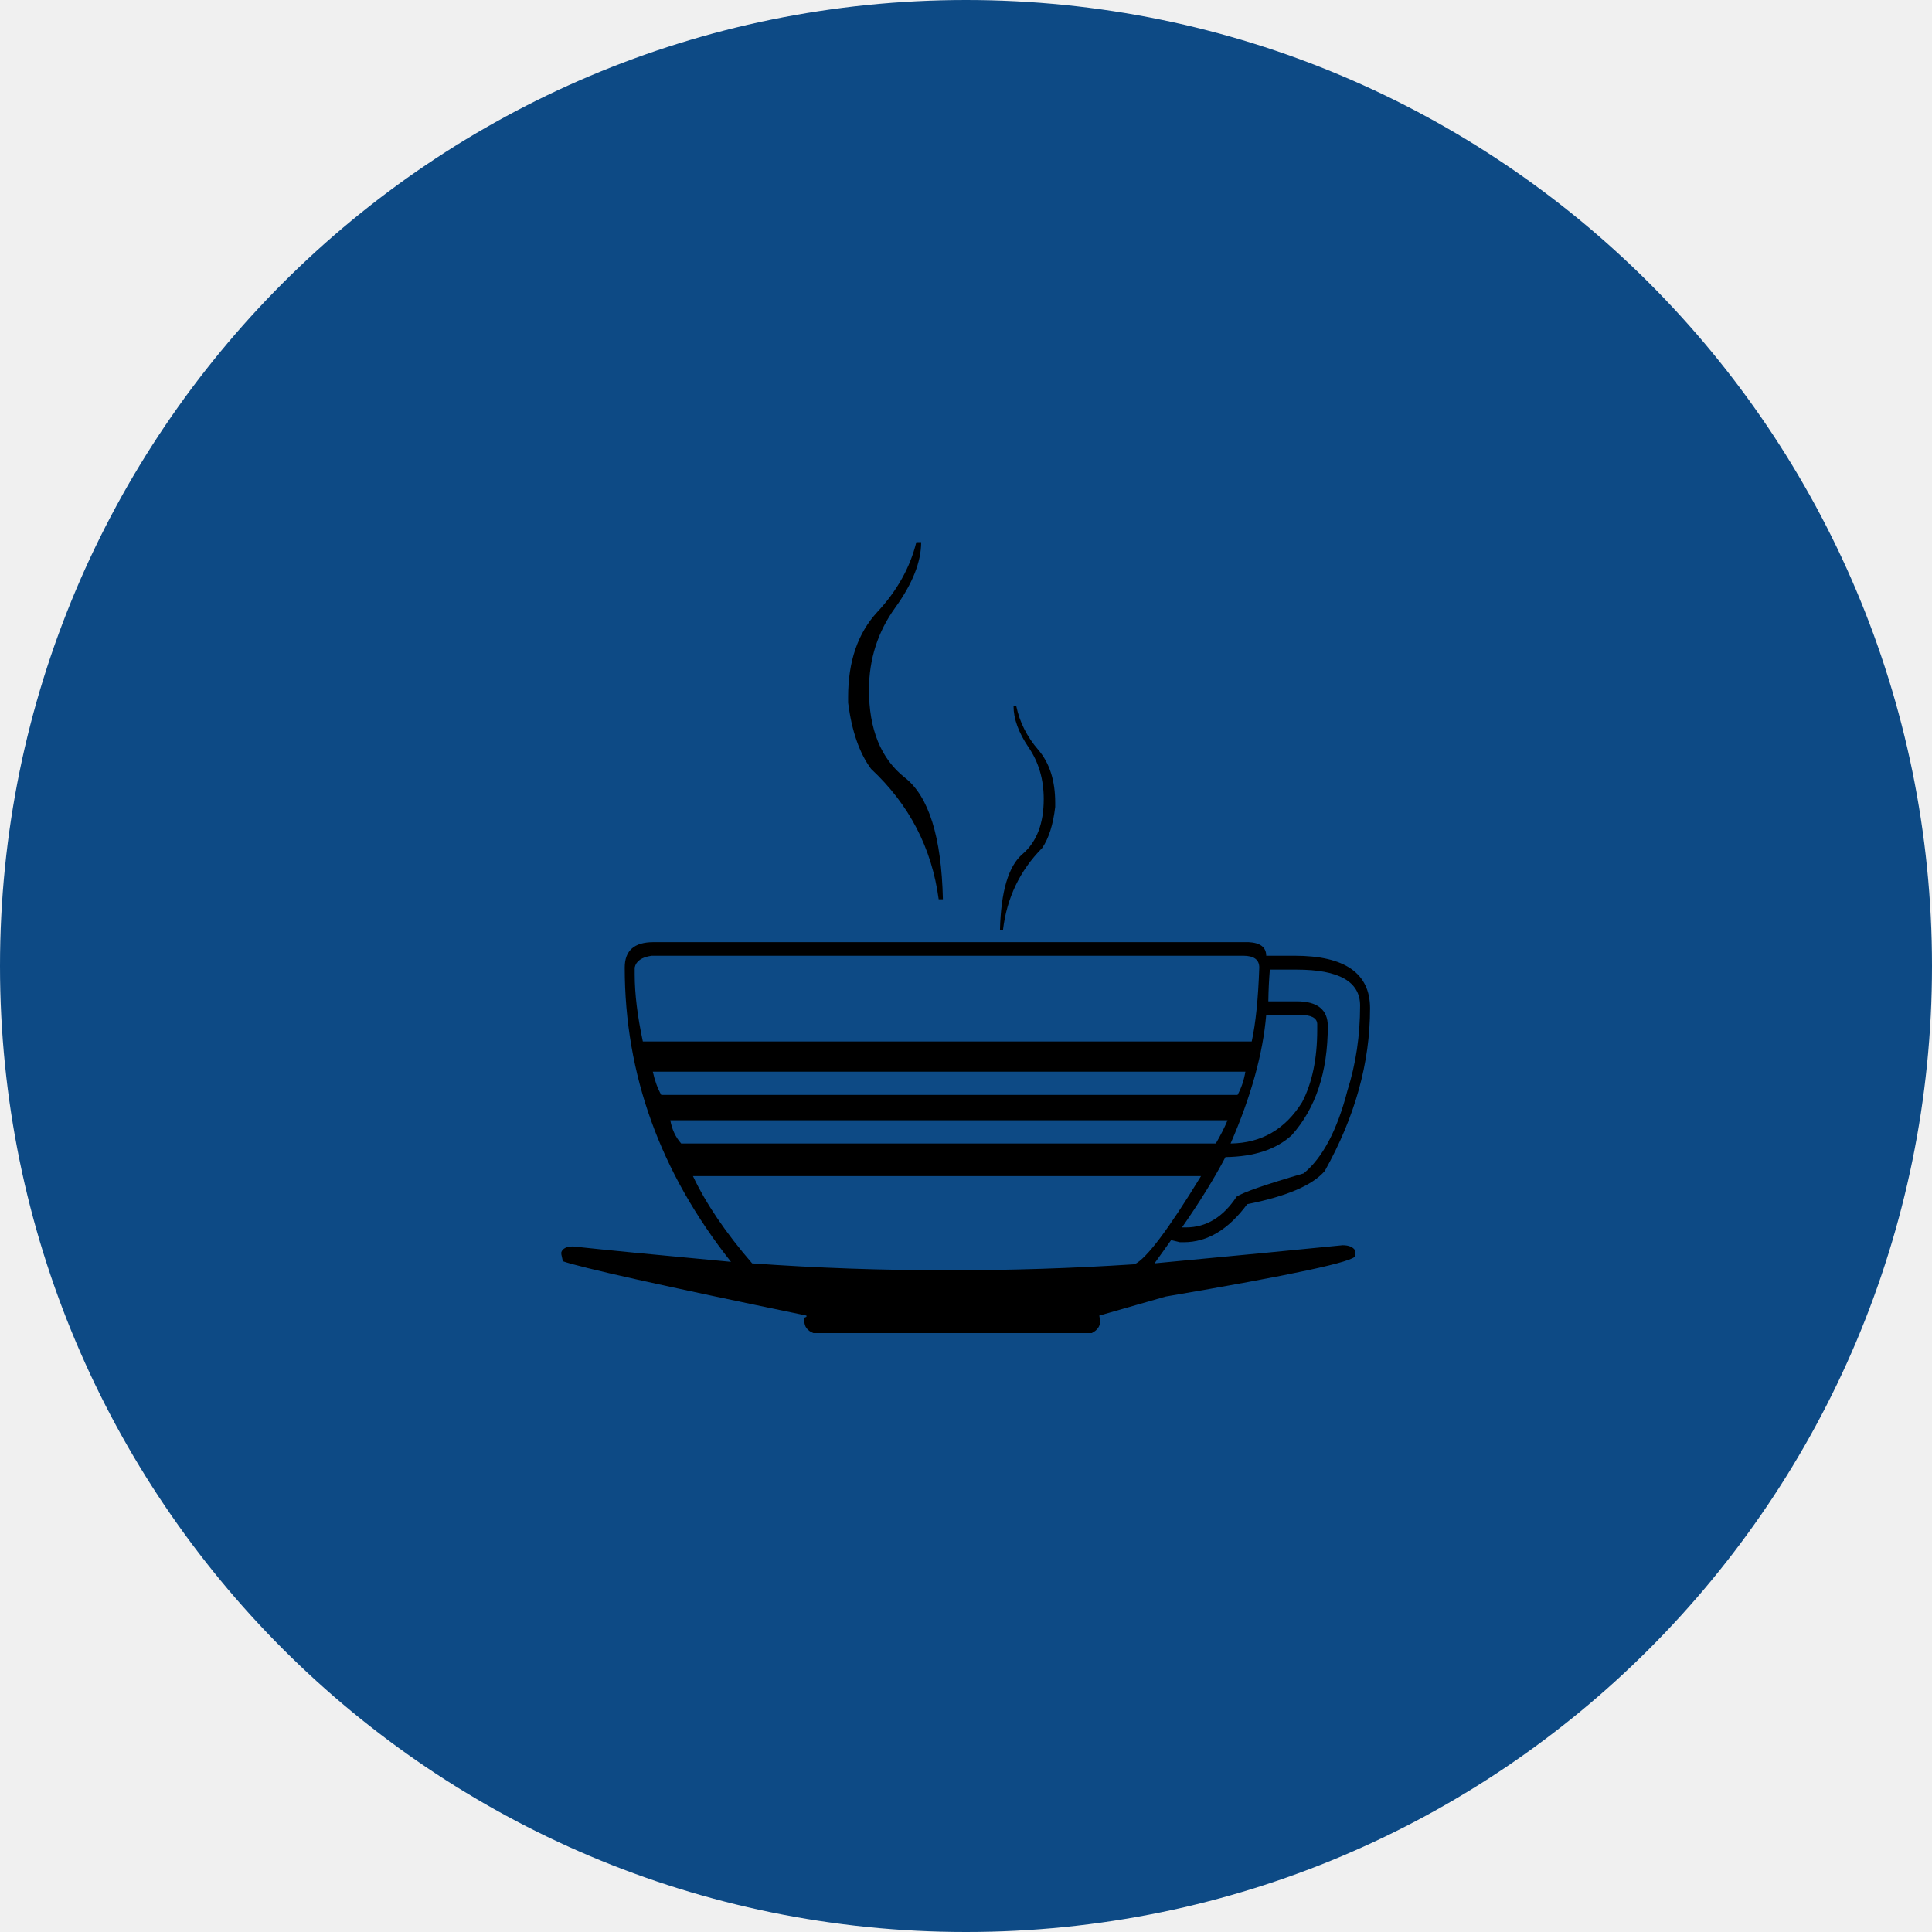
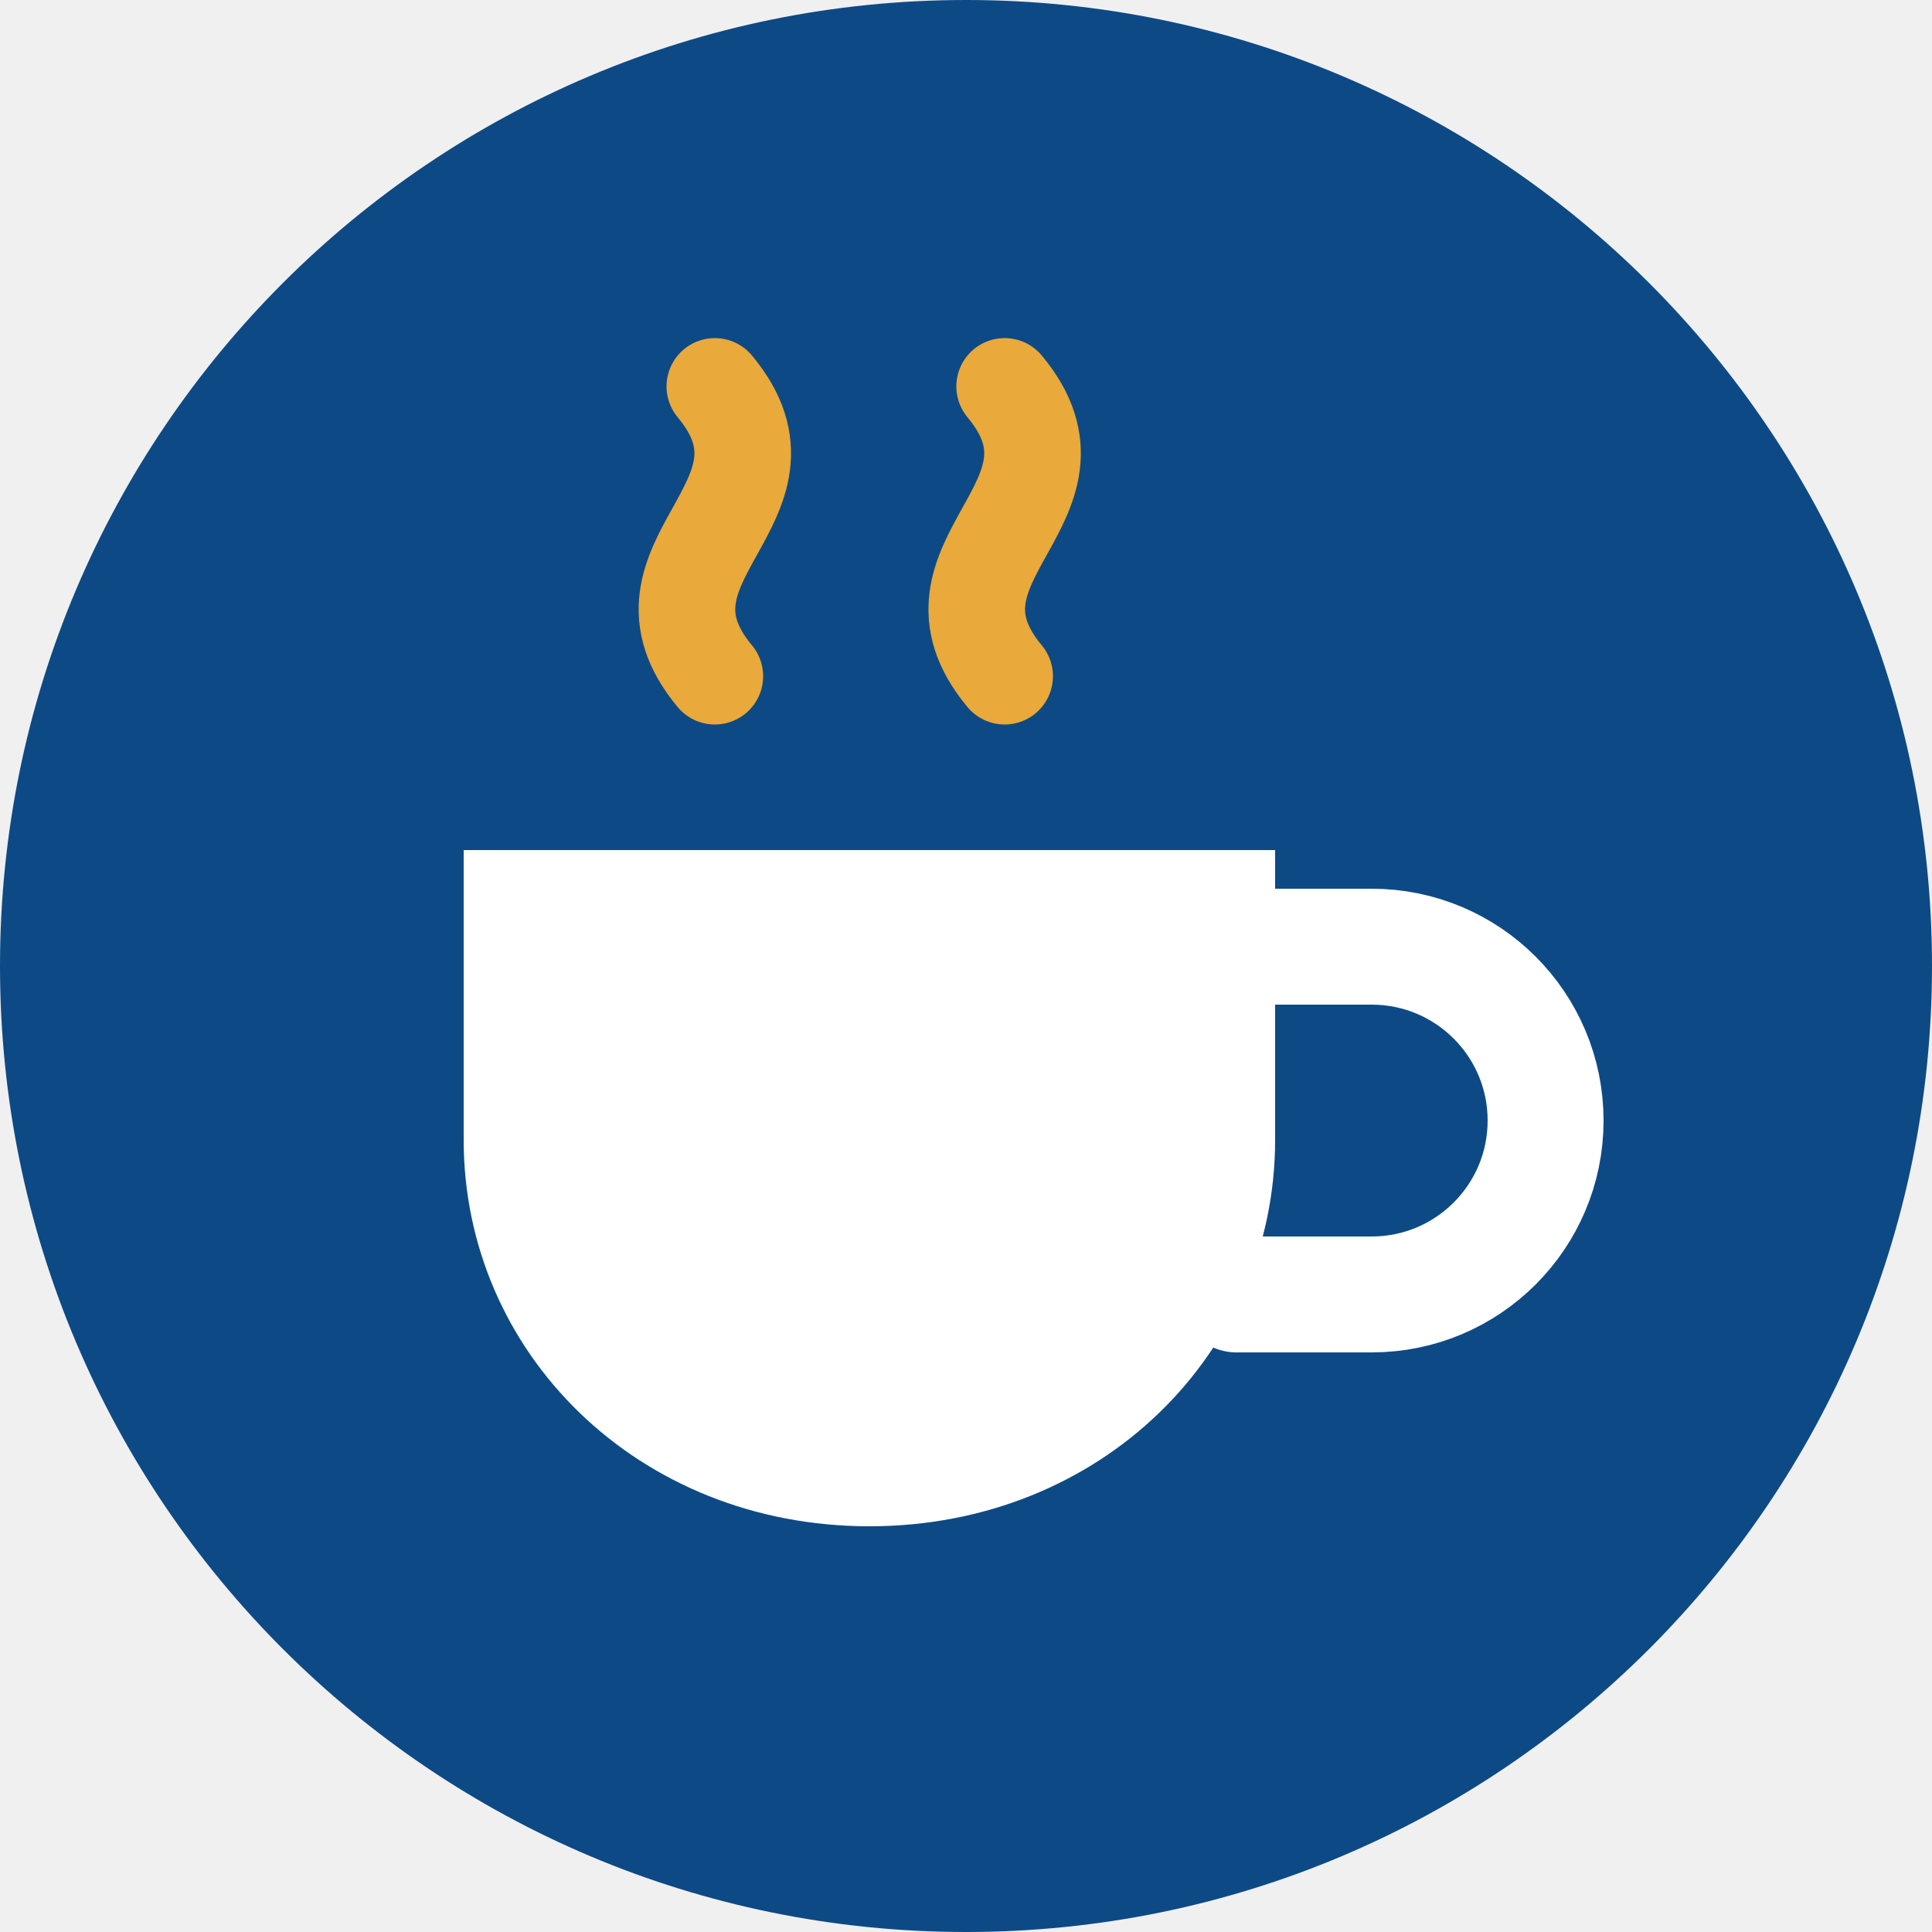
<svg xmlns="http://www.w3.org/2000/svg" viewBox="0 0 100 100">
  <circle cx="50" cy="50" r="50" fill="#0d4a85" />
-   <text x="50" y="69" font-size="56" text-anchor="middle">☕</text>
+   <path d="M24 44h42v15c0 11-9 20-21 20s-21-9-21-20z" fill="#fff" />
+   <path d="M66 49h5a9 9 0 0 1 0 18h-7" fill="none" stroke="#fff" stroke-width="6" stroke-linecap="round" />
+   <path d="M37 35c-5-6 5-9 0-15M52 35c-5-6 5-9 0-15" fill="none" stroke="#e9a93b" stroke-width="5" stroke-linecap="round" />
</svg>
